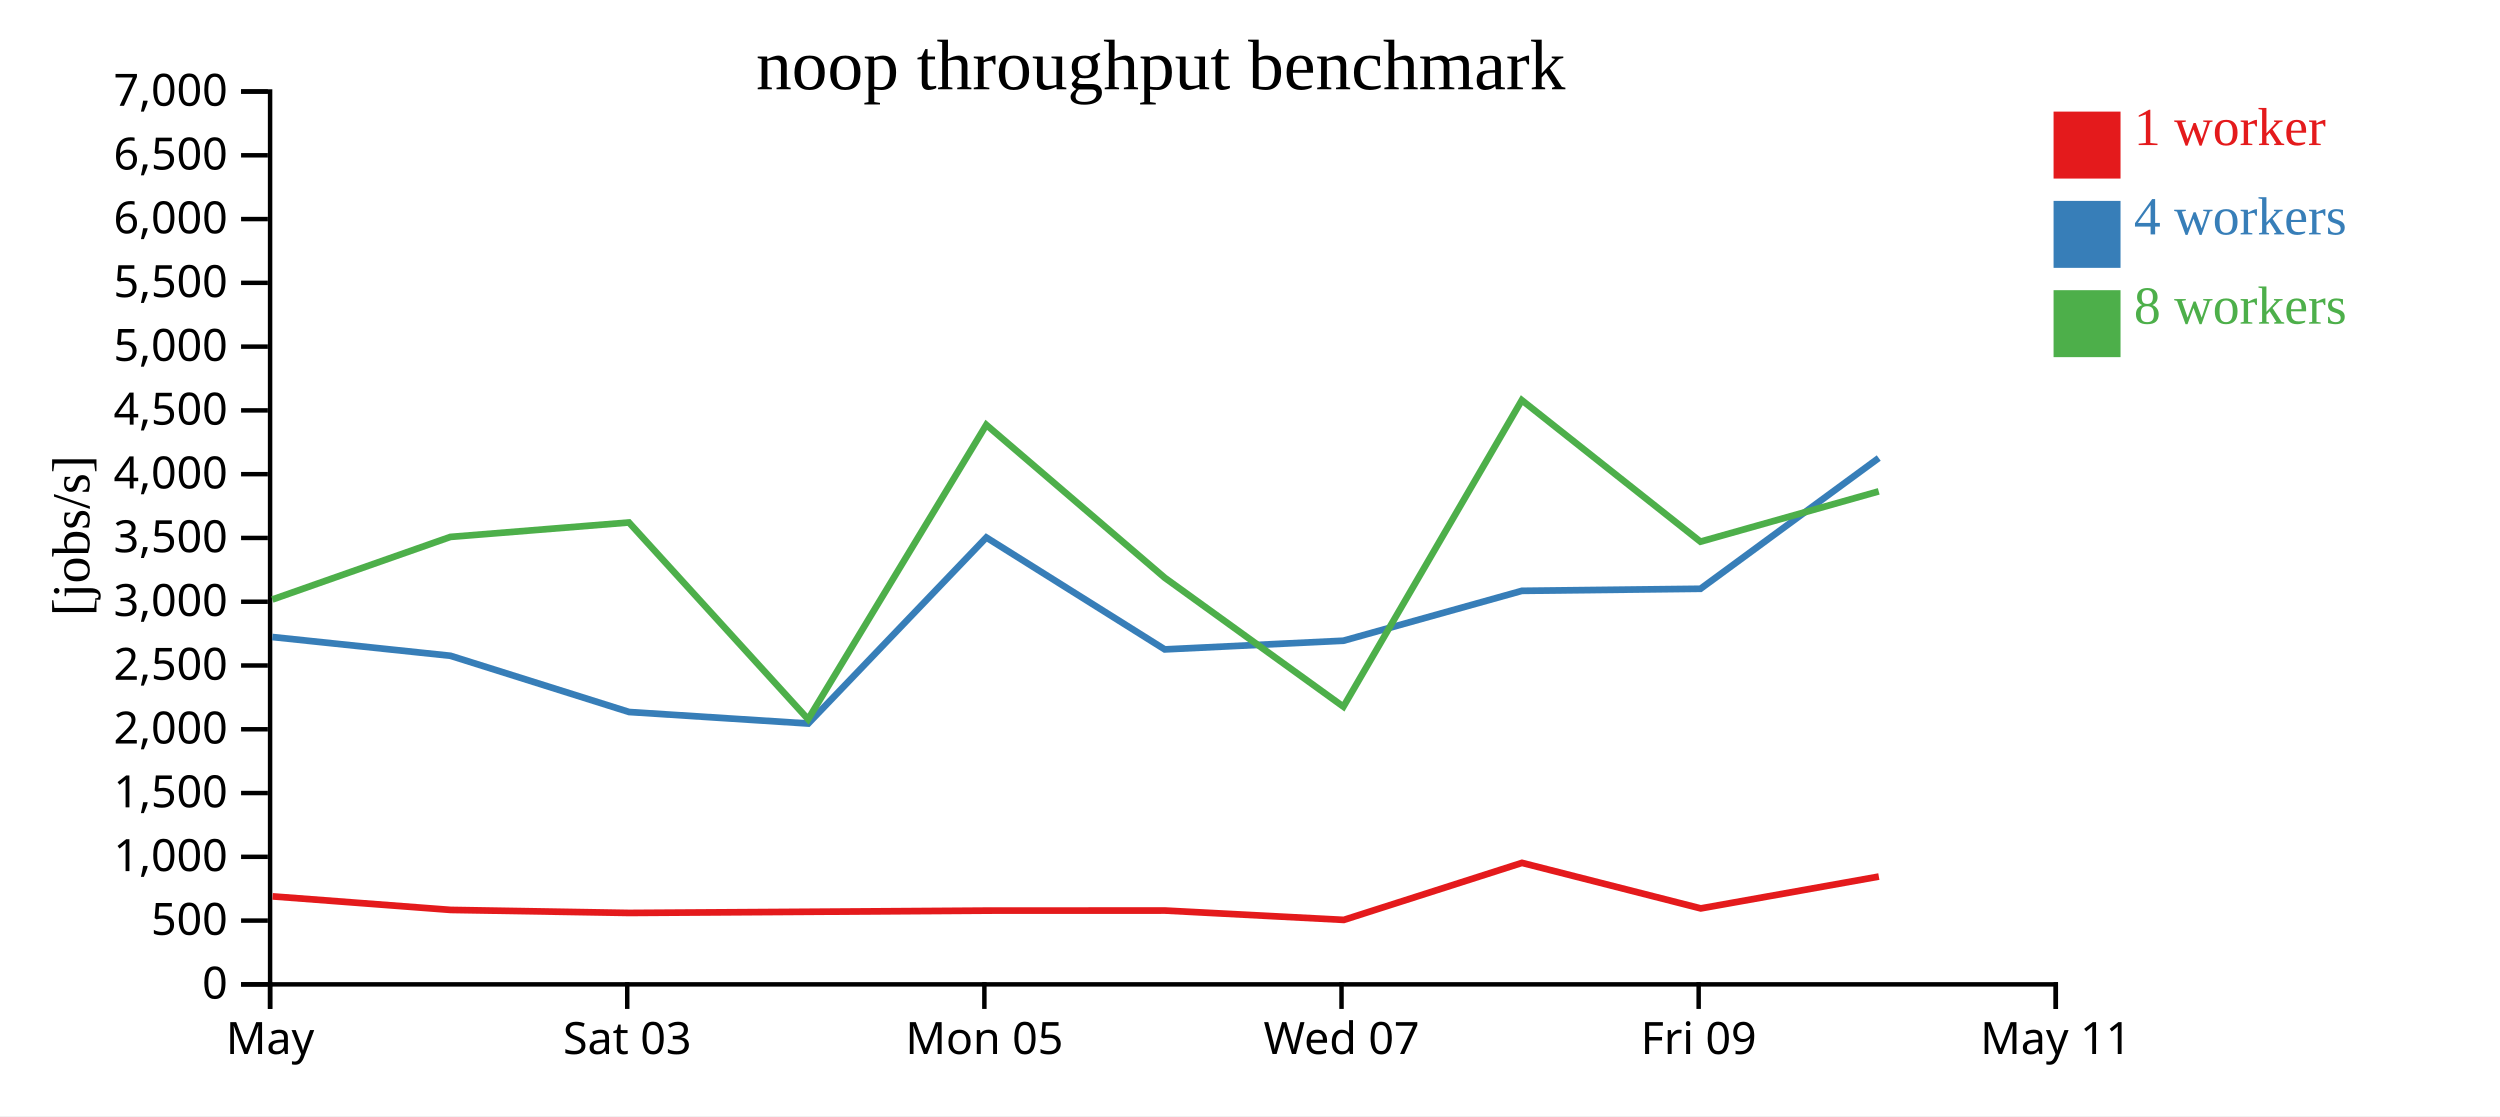
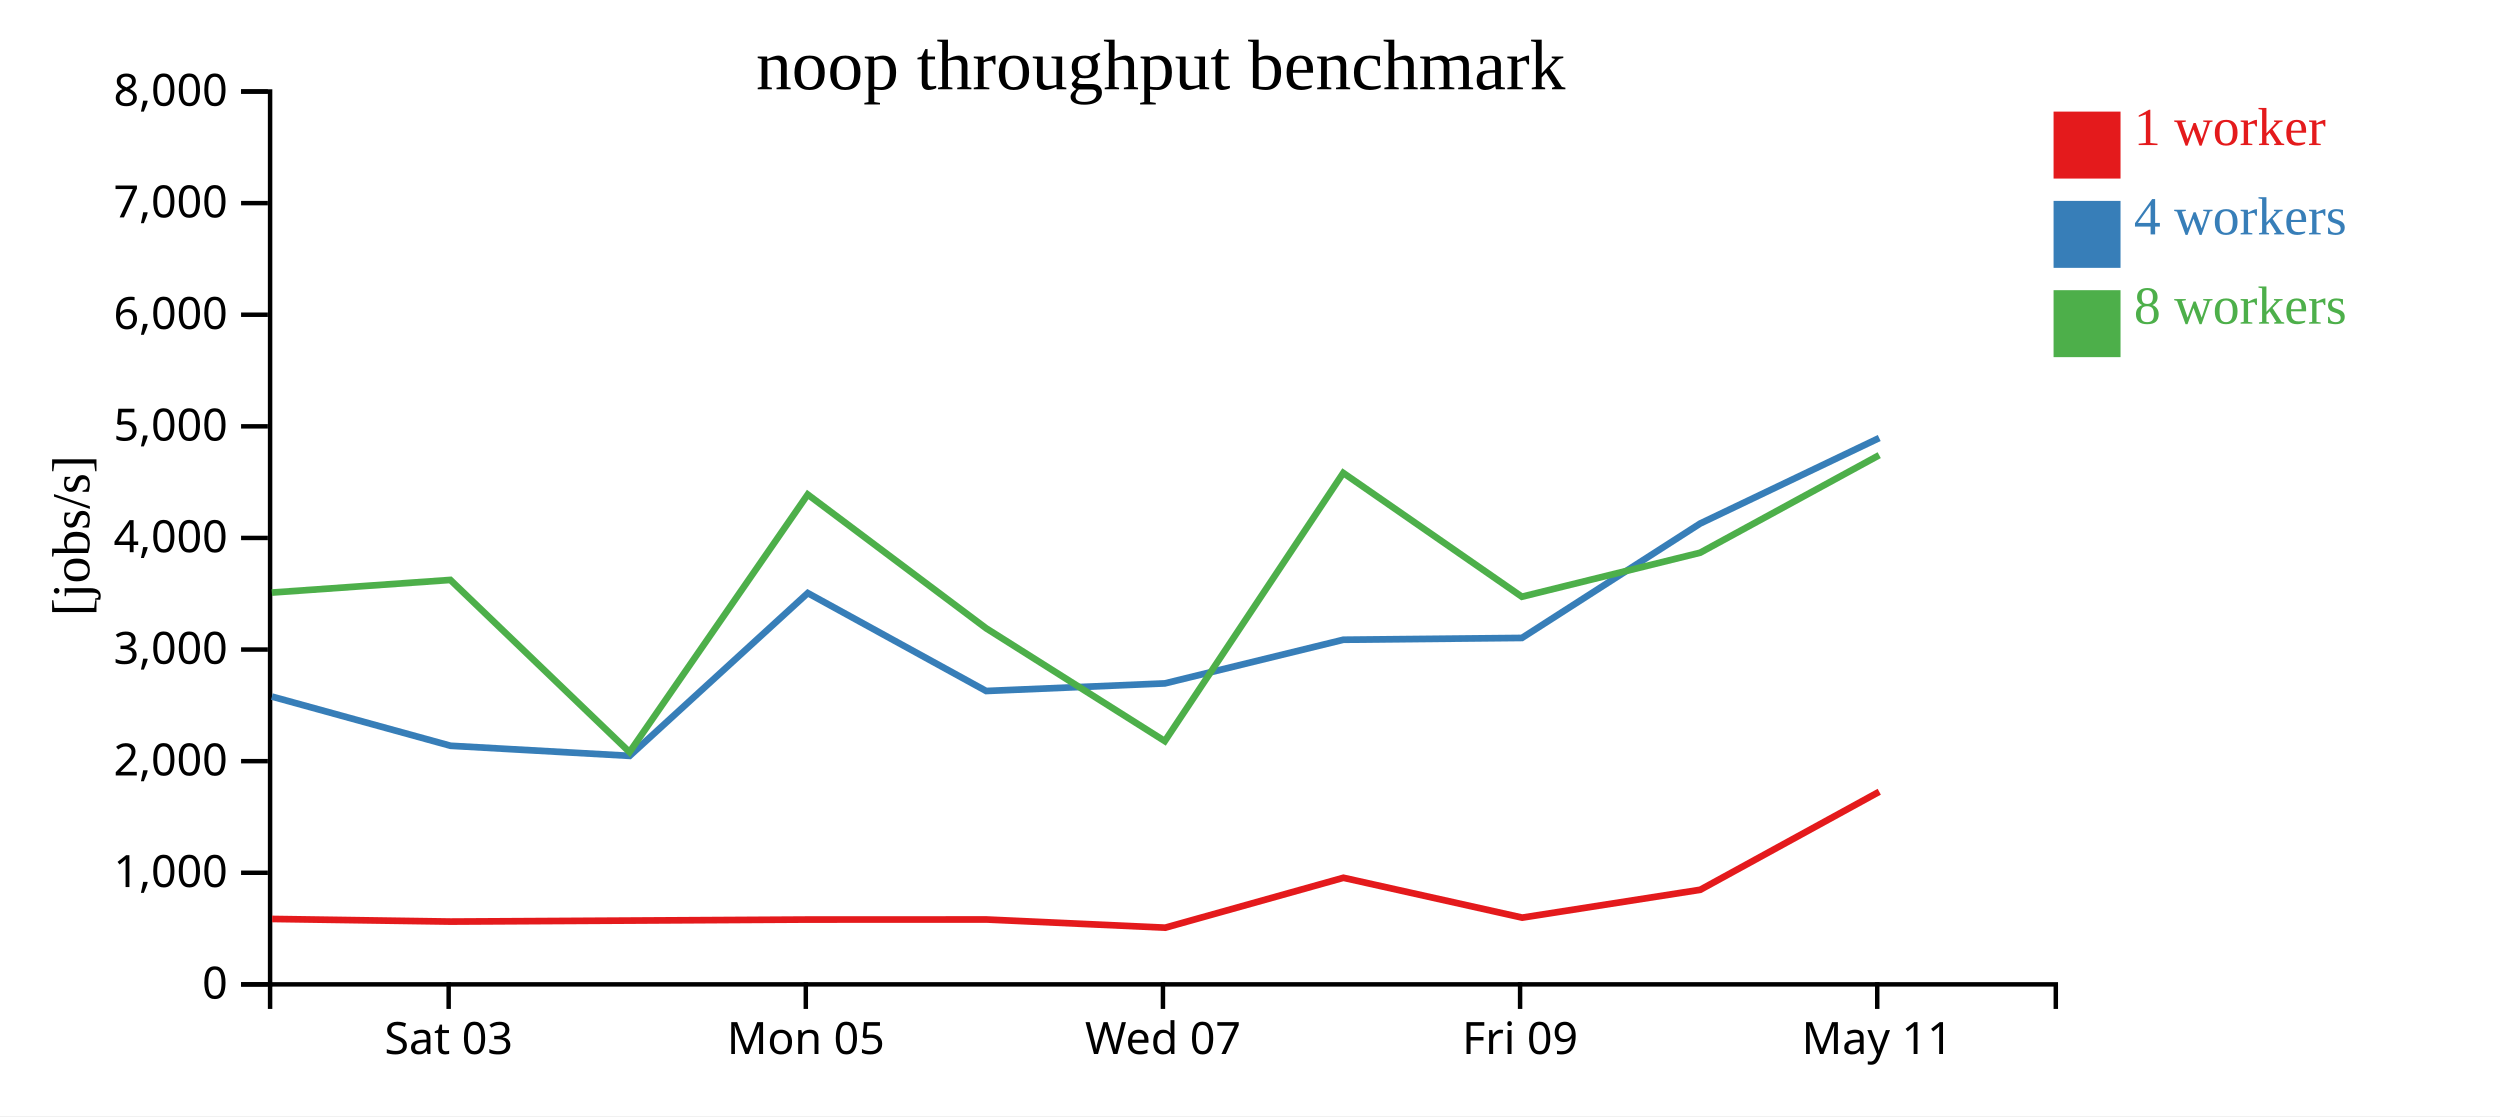
<svg xmlns="http://www.w3.org/2000/svg" width="560" height="250">
  <rect width="100%" height="100%" fill="white" />
  <g transform="translate(60,20)">
    <g transform="translate(0,200)" fill="none" font-size="10" font-family="sans-serif" text-anchor="middle">
      <path class="domain" stroke="currentColor" d="M0.5,6V0.5H400.5V6" />
-       <g class="tick" opacity="1" transform="translate(0.5,0)">
-         <line stroke="currentColor" y2="6" />
-         <text fill="currentColor" y="9" dy="0.71em">May</text>
-       </g>
-       <g class="tick" opacity="1" transform="translate(80.5,0)">
+       <g class="tick" opacity="1" transform="translate(40.5,0)">
        <line stroke="currentColor" y2="6" />
        <text fill="currentColor" y="9" dy="0.71em">Sat 03</text>
      </g>
-       <g class="tick" opacity="1" transform="translate(160.5,0)">
+       <g class="tick" opacity="1" transform="translate(120.5,0)">
        <line stroke="currentColor" y2="6" />
        <text fill="currentColor" y="9" dy="0.71em">Mon 05</text>
      </g>
-       <g class="tick" opacity="1" transform="translate(240.5,0)">
+       <g class="tick" opacity="1" transform="translate(200.5,0)">
        <line stroke="currentColor" y2="6" />
        <text fill="currentColor" y="9" dy="0.71em">Wed 07</text>
      </g>
-       <g class="tick" opacity="1" transform="translate(320.5,0)">
+       <g class="tick" opacity="1" transform="translate(280.5,0)">
        <line stroke="currentColor" y2="6" />
        <text fill="currentColor" y="9" dy="0.71em">Fri 09</text>
      </g>
-       <g class="tick" opacity="1" transform="translate(400.5,0)">
+       <g class="tick" opacity="1" transform="translate(360.5,0)">
        <line stroke="currentColor" y2="6" />
        <text fill="currentColor" y="9" dy="0.71em">May 11</text>
      </g>
    </g>
    <g fill="none" font-size="10" font-family="sans-serif" text-anchor="end">
      <path class="domain" stroke="currentColor" d="M-6,200.5H0.5V0.5H-6" />
      <g class="tick" opacity="1" transform="translate(0,200.5)">
        <line stroke="currentColor" x2="-6" />
        <text fill="currentColor" x="-9" dy="0.32em">0</text>
      </g>
-       <g class="tick" opacity="1" transform="translate(0,186.2143)">
-         <line stroke="currentColor" x2="-6" />
-         <text fill="currentColor" x="-9" dy="0.32em">500</text>
-       </g>
-       <g class="tick" opacity="1" transform="translate(0,171.9286)">
+       <g class="tick" opacity="1" transform="translate(0,175.5)">
        <line stroke="currentColor" x2="-6" />
        <text fill="currentColor" x="-9" dy="0.32em">1,000</text>
      </g>
-       <g class="tick" opacity="1" transform="translate(0,157.6429)">
-         <line stroke="currentColor" x2="-6" />
-         <text fill="currentColor" x="-9" dy="0.32em">1,500</text>
-       </g>
-       <g class="tick" opacity="1" transform="translate(0,143.3571)">
+       <g class="tick" opacity="1" transform="translate(0,150.5)">
        <line stroke="currentColor" x2="-6" />
        <text fill="currentColor" x="-9" dy="0.32em">2,000</text>
      </g>
-       <g class="tick" opacity="1" transform="translate(0,129.0714)">
-         <line stroke="currentColor" x2="-6" />
-         <text fill="currentColor" x="-9" dy="0.32em">2,500</text>
-       </g>
-       <g class="tick" opacity="1" transform="translate(0,114.7857)">
+       <g class="tick" opacity="1" transform="translate(0,125.5)">
        <line stroke="currentColor" x2="-6" />
        <text fill="currentColor" x="-9" dy="0.32em">3,000</text>
      </g>
      <g class="tick" opacity="1" transform="translate(0,100.5)">
        <line stroke="currentColor" x2="-6" />
-         <text fill="currentColor" x="-9" dy="0.32em">3,500</text>
-       </g>
-       <g class="tick" opacity="1" transform="translate(0,86.21429)">
-         <line stroke="currentColor" x2="-6" />
        <text fill="currentColor" x="-9" dy="0.32em">4,000</text>
      </g>
-       <g class="tick" opacity="1" transform="translate(0,71.92857)">
-         <line stroke="currentColor" x2="-6" />
-         <text fill="currentColor" x="-9" dy="0.32em">4,500</text>
-       </g>
-       <g class="tick" opacity="1" transform="translate(0,57.64286)">
+       <g class="tick" opacity="1" transform="translate(0,75.5)">
        <line stroke="currentColor" x2="-6" />
        <text fill="currentColor" x="-9" dy="0.32em">5,000</text>
      </g>
-       <g class="tick" opacity="1" transform="translate(0,43.35714)">
-         <line stroke="currentColor" x2="-6" />
-         <text fill="currentColor" x="-9" dy="0.32em">5,500</text>
-       </g>
-       <g class="tick" opacity="1" transform="translate(0,29.07143)">
+       <g class="tick" opacity="1" transform="translate(0,50.5)">
        <line stroke="currentColor" x2="-6" />
        <text fill="currentColor" x="-9" dy="0.32em">6,000</text>
      </g>
-       <g class="tick" opacity="1" transform="translate(0,14.78571)">
+       <g class="tick" opacity="1" transform="translate(0,25.5)">
        <line stroke="currentColor" x2="-6" />
-         <text fill="currentColor" x="-9" dy="0.32em">6,500</text>
+         <text fill="currentColor" x="-9" dy="0.32em">7,000</text>
      </g>
      <g class="tick" opacity="1" transform="translate(0,0.5)">
        <line stroke="currentColor" x2="-6" />
-         <text fill="currentColor" x="-9" dy="0.32em">7,000</text>
+         <text fill="currentColor" x="-9" dy="0.32em">8,000</text>
      </g>
    </g>
    <text text-anchor="middle" style="font-size: 12px" transform="rotate(-90)" y="-40" x="-100">[jobs/s]</text>
    <text text-anchor="middle" style="font-size: 16px" y="0" x="200">noop throughput benchmark</text>
-     <path class="line" fill="none" stroke="#e41a1c" stroke-width="1.5" d="M1.061,180.788L40.959,183.823L80.947,184.499L121.09,184.241L161.017,183.979L200.968,183.963L241.011,186.058L280.925,173.283L320.975,183.485L360.862,176.351" />
-     <path class="line" fill="none" stroke="#377eb8" stroke-width="1.5" d="M0.999,122.692L40.906,126.897L80.921,139.491L121.046,142.074L160.936,100.399L200.902,125.467L240.922,123.522L280.904,112.348L320.91,111.885L360.834,82.597" />
-     <path class="line" fill="none" stroke="#4daf4a" stroke-width="1.5" d="M1.006,114.289L40.893,100.27L80.878,97.033L121.016,141.111L160.928,75.165L200.895,109.415L240.921,138.294L280.886,69.647L320.901,101.334L360.835,90.064" />
+     <path class="line" fill="none" stroke="#e41a1c" stroke-width="1.5" d="M0.959,185.845L40.947,186.436L81.09,186.211L121.017,185.982L160.968,185.968L201.011,187.8L240.925,176.623L280.975,185.55L320.862,179.307L360.95,157.349" />
+     <path class="line" fill="none" stroke="#377eb8" stroke-width="1.5" d="M0.906,136.035L40.921,147.054L81.046,149.314L120.936,112.849L160.902,134.784L200.922,133.082L240.904,123.304L280.91,122.899L320.834,97.273L360.946,78.113" />
+     <path class="line" fill="none" stroke="#4daf4a" stroke-width="1.5" d="M0.893,112.737L40.878,109.904L81.016,148.472L120.928,90.77L160.895,120.738L200.921,146.007L240.886,85.941L280.901,113.667L320.835,103.806L360.944,81.956" />
    <rect class="dot" x="400" y="5" width="15" height="15" style="fill: #e41a1c;" />
    <rect class="dot" x="400" y="25" width="15" height="15" style="fill: #377eb8;" />
    <rect class="dot" x="400" y="45" width="15" height="15" style="fill: #4daf4a;" />
    <text class="label" x="418" y="12.5" style="fill: #e41a1c; alignment-baseline: middle;" text-anchor="left">1 worker</text>
    <text class="label" x="418" y="32.5" style="fill: #377eb8; alignment-baseline: middle;" text-anchor="left">4 workers</text>
    <text class="label" x="418" y="52.5" style="fill: #4daf4a; alignment-baseline: middle;" text-anchor="left">8 workers</text>
  </g>
</svg>
